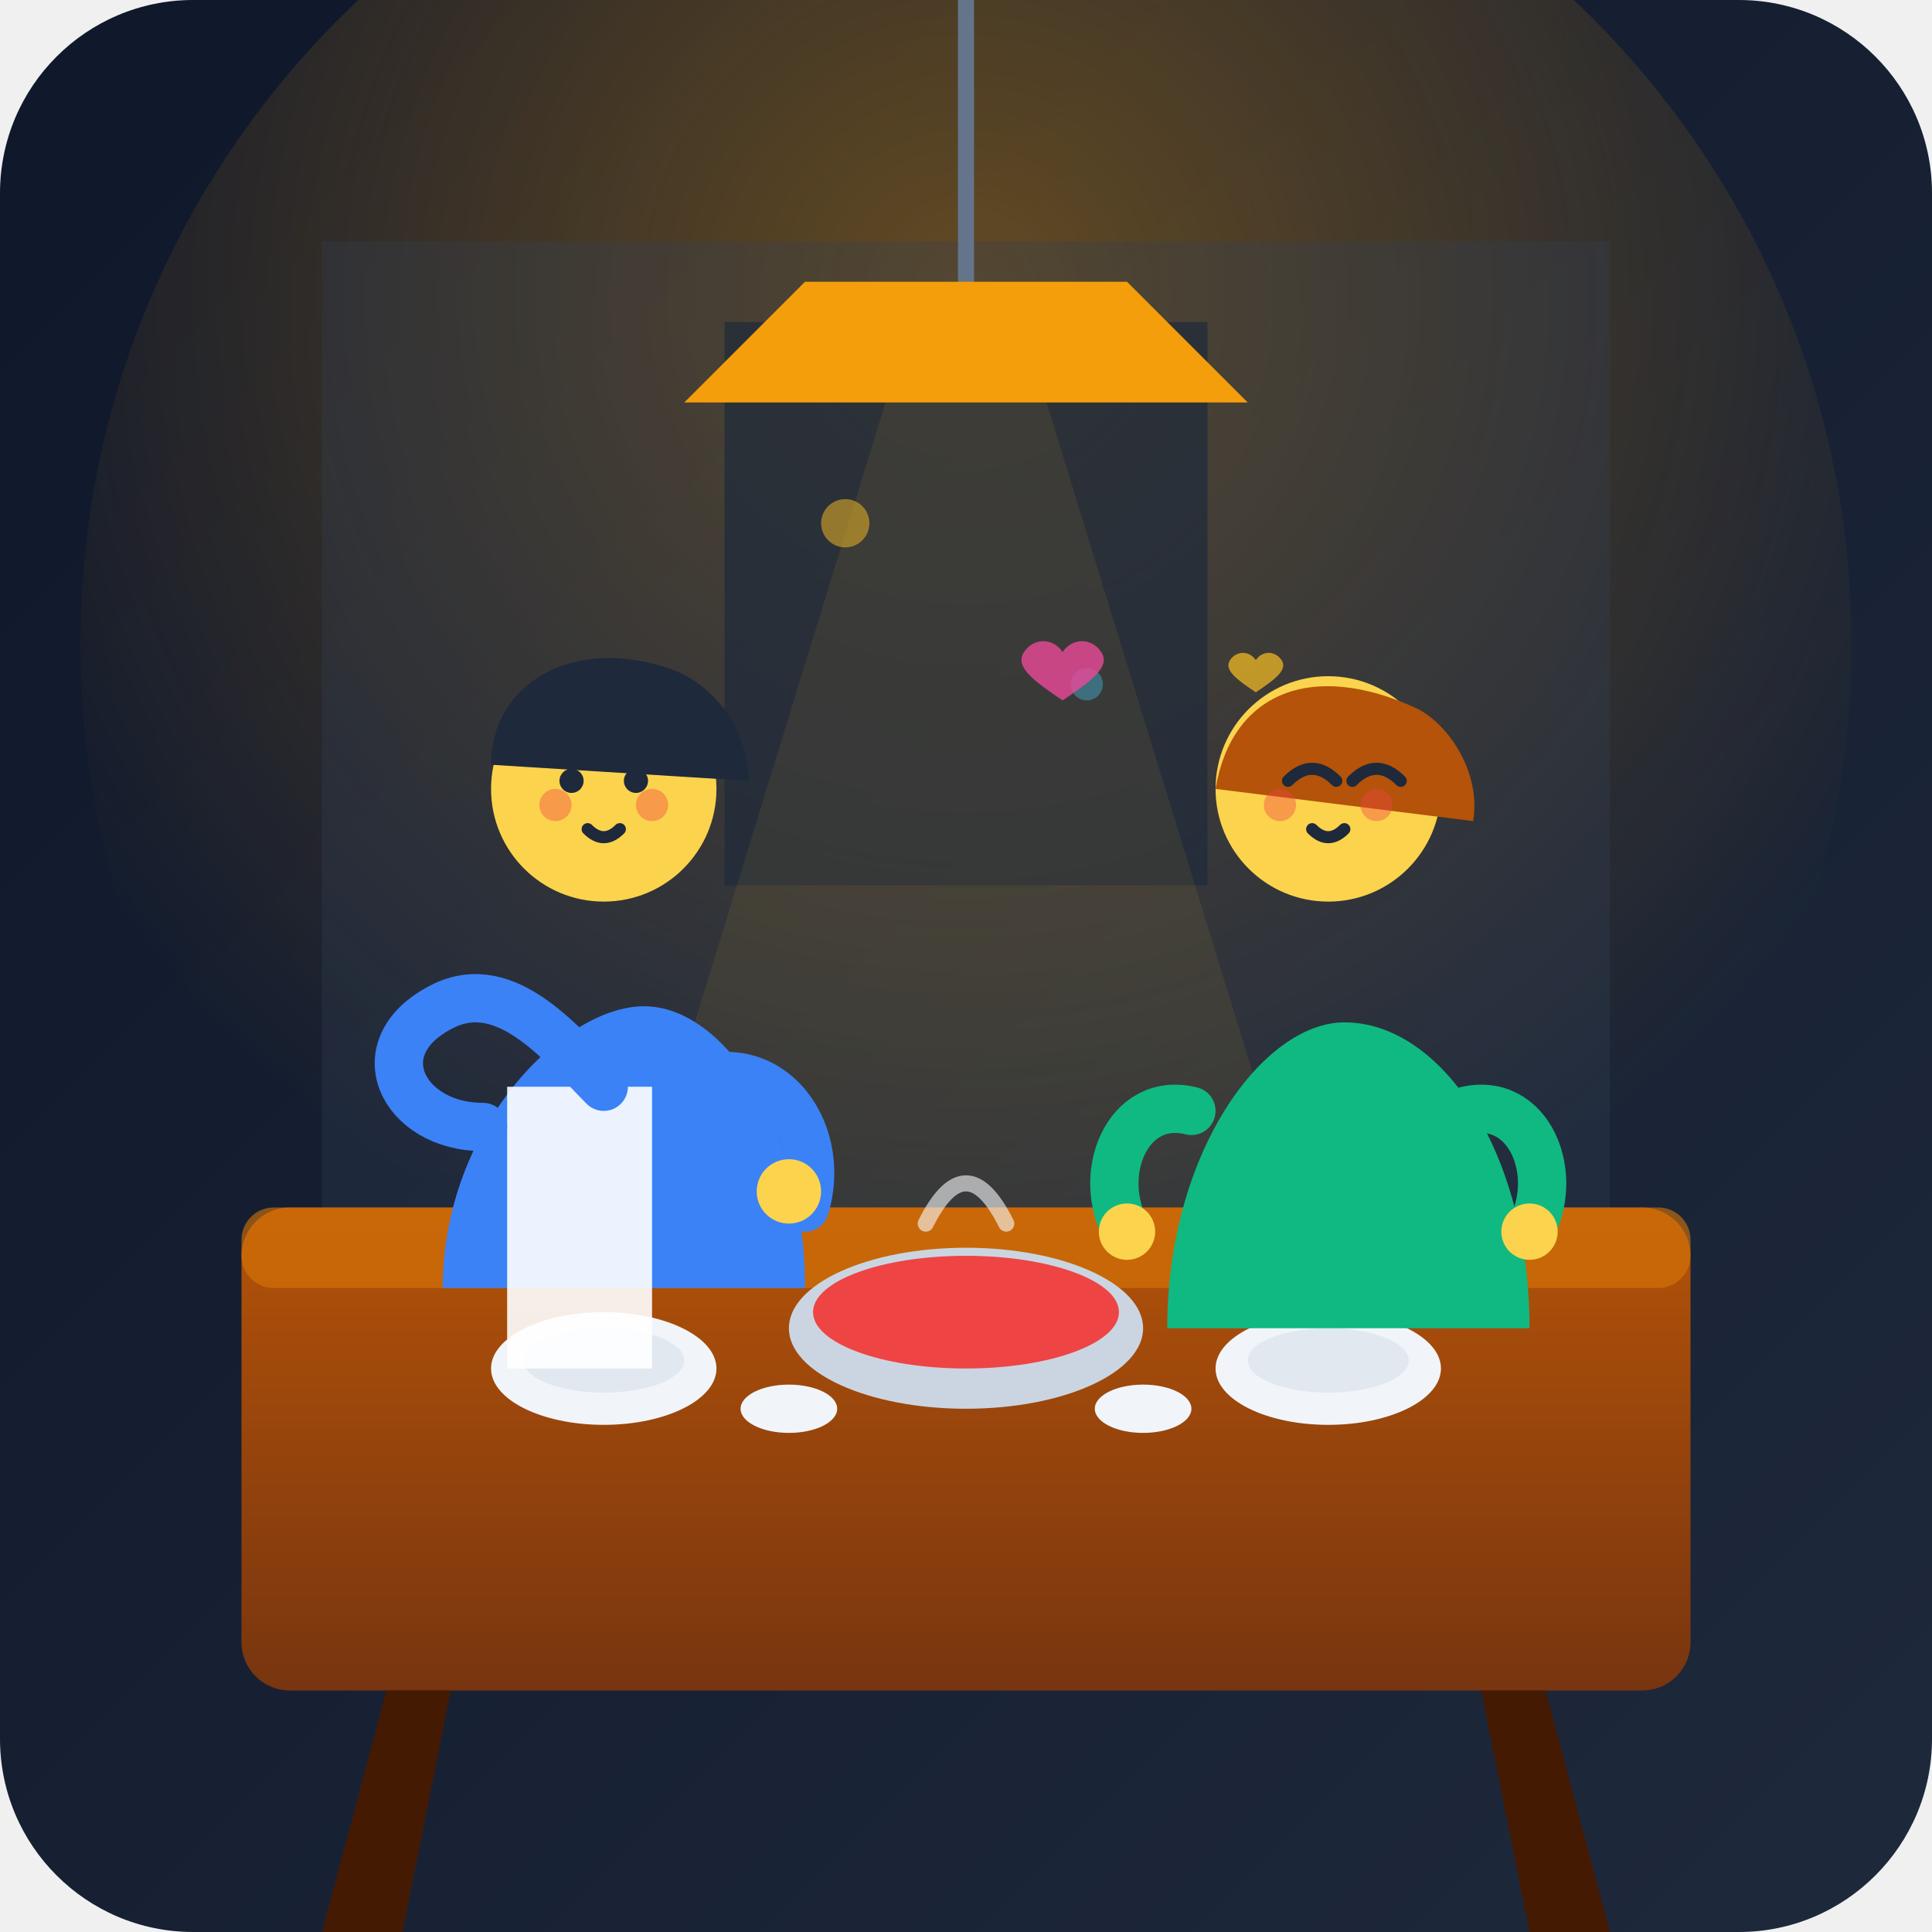
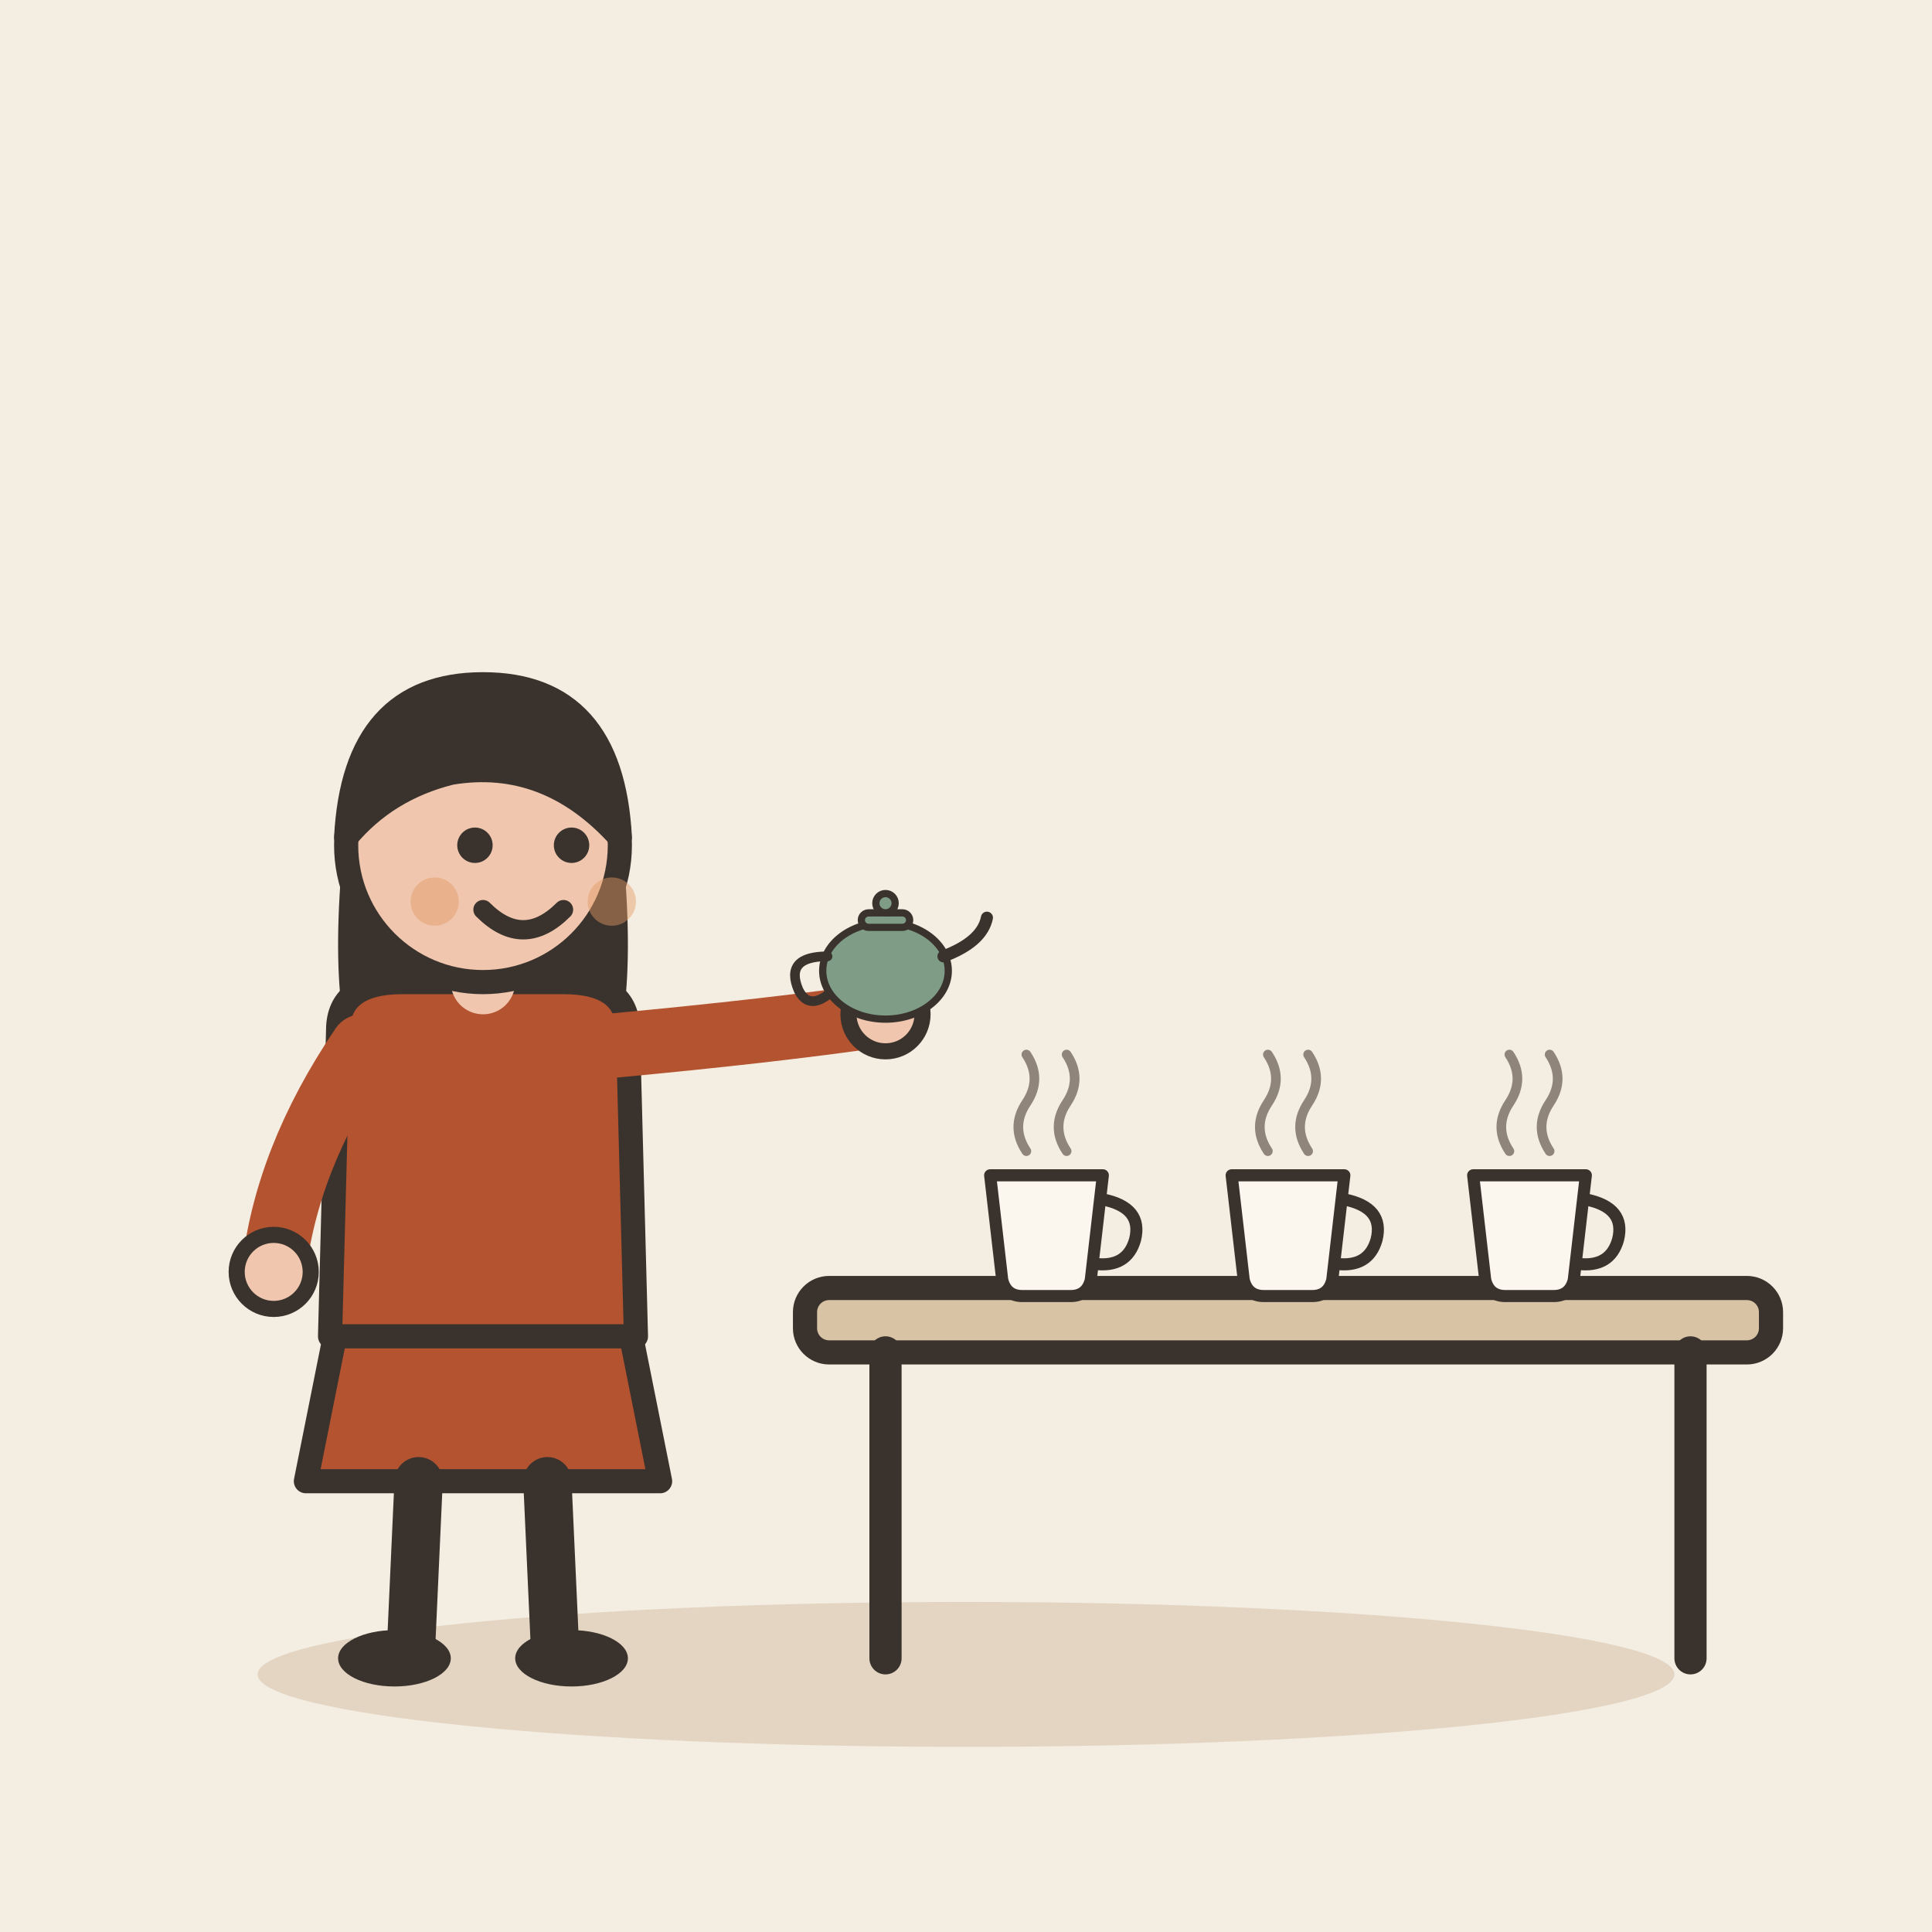
- <svg xmlns="http://www.w3.org/2000/svg" width="240" height="240" viewBox="0 0 240 240">
-   <defs>
-     <linearGradient id="bg" x1="0" y1="0" x2="1" y2="1">
-       <stop offset="0%" stop-color="#0f172a" />
-       <stop offset="100%" stop-color="#1e293b" />
-     </linearGradient>
-     <radialGradient id="lampGlow" cx="0.5" cy="0.3" r="0.6">
-       <stop offset="0%" stop-color="#f59e0b" stop-opacity="0.35" />
-       <stop offset="100%" stop-color="#f59e0b" stop-opacity="0" />
-     </radialGradient>
-     <linearGradient id="tableWood" x1="0" y1="0" x2="0" y2="1">
-       <stop offset="0%" stop-color="#b45309" />
-       <stop offset="100%" stop-color="#78350f" />
-     </linearGradient>
-   </defs>
-   <rect width="240" height="240" rx="24" fill="url(#bg)" />
-   <circle cx="120" cy="80" r="110" fill="url(#lampGlow)" />
-   <path d="M40 30 h160 v140 h-160 z" fill="#334155" opacity="0.3" />
-   <path d="M90 40 h60 v70 h-60 z" fill="#1e293b" opacity="0.7" />
-   <circle cx="105" cy="65" r="3" fill="#fbbf24" opacity="0.5" />
-   <circle cx="135" cy="85" r="2" fill="#38bdf8" opacity="0.4" />
-   <path d="M120 0 v35" stroke="#64748b" stroke-width="2" stroke-linecap="round" />
-   <path d="M100 35 h40 l15 15 h-70 z" fill="#f59e0b" />
-   <polygon points="110,50 130,50 170,180 70,180" fill="#fbbf24" opacity="0.08" />
-   <rect x="30" y="150" width="180" height="60" rx="6" fill="url(#tableWood)" />
-   <rect x="30" y="150" width="180" height="10" rx="4" fill="#d97706" opacity="0.6" />
-   <path d="M48 210 l-8 30 h10 l6 -30 z" fill="#451a03" />
-   <path d="M192 210 l8 30 h-10 l-6 -30 z" fill="#451a03" />
-   <ellipse cx="120" cy="165" rx="22" ry="10" fill="#cbd5e1" />
-   <ellipse cx="120" cy="163" rx="19" ry="7" fill="#ef4444" />
-   <path d="M115 152 q5 -10 10 0" stroke="#f8fafc" stroke-width="2" stroke-linecap="round" fill="none" opacity="0.6" />
-   <ellipse cx="75" cy="170" rx="14" ry="7" fill="#f1f5f9" />
-   <ellipse cx="75" cy="169" rx="10" ry="4" fill="#e2e8f0" />
-   <ellipse cx="165" cy="170" rx="14" ry="7" fill="#f1f5f9" />
-   <ellipse cx="165" cy="169" rx="10" ry="4" fill="#e2e8f0" />
-   <ellipse cx="98" cy="175" rx="6" ry="3" fill="#f1f5f9" />
-   <ellipse cx="142" cy="175" rx="6" ry="3" fill="#f1f5f9" />
-   <g id="host-character">
-     <path d="M55 160 c0 -20 15 -35 25 -35 c10 0 20 15 20 35 z" fill="#3b82f6" />
-     <path d="M63 135 h18 v35 h-18 z" fill="#ffffff" opacity="0.9" />
-     <circle cx="75" cy="98" r="14" fill="#fcd34d" />
-     <path d="M61 95 c0 -10 10 -16 22 -12 c6 2 10 8 10 14 z" fill="#1e293b" />
-     <circle cx="71" cy="97" r="1.5" fill="#1e293b" />
-     <circle cx="79" cy="97" r="1.5" fill="#1e293b" />
-     <path d="M73 103 q2 2 4 0" stroke="#1e293b" stroke-width="1.5" stroke-linecap="round" fill="none" />
-     <circle cx="69" cy="100" r="2" fill="#ef4444" opacity="0.4" />
-     <circle cx="81" cy="100" r="2" fill="#ef4444" opacity="0.4" />
-     <path d="M60 140 c-10 0 -15 -10 -5 -15 c8 -4 15 5 20 10" fill="none" stroke="#3b82f6" stroke-width="6" stroke-linecap="round" />
-     <path d="M85 135 c10 -5 18 5 15 15" fill="none" stroke="#3b82f6" stroke-width="6" stroke-linecap="round" />
-     <circle cx="98" cy="148" r="4" fill="#fcd34d" />
+ <svg xmlns="http://www.w3.org/2000/svg" viewBox="0 0 240 240" data-style="editorial">
+   <rect width="240" height="240" fill="#F4EDE2" />
+   <ellipse cx="120" cy="208" rx="88" ry="9" fill="#E3D5C1" />
+   <g transform="translate(60 206)">
+     <path d="M-18 -42L-22 -22L22 -22L18 -42Z" fill="#B4532F" stroke="#3A332D" stroke-width="3" stroke-linecap="round" stroke-linejoin="round" />
+     <path d="M-8 -22L-9 0" stroke="#3A332D" stroke-width="6" stroke-linecap="round" fill="none" />
+     <path d="M8 -22L9 0" stroke="#3A332D" stroke-width="6" stroke-linecap="round" fill="none" />
+     <ellipse cx="-11" cy="0" rx="7" ry="3.5" fill="#3A332D" />
+     <ellipse cx="11" cy="0" rx="7" ry="3.5" fill="#3A332D" />
+     <path d="M-17 -104Q-20 -78 -14 -70L-6 -78L6 -78L14 -70Q20 -78 17 -104Z" fill="#3A332D" />
+     <path d="M-18 -78Q-18 -84 -10 -84L10 -84Q18 -84 18 -78L19 -40L-19 -40Z" fill="#B4532F" stroke="#3A332D" stroke-width="3" stroke-linecap="round" stroke-linejoin="round" />
+     <path d="M-15 -76Q-24.5 -62 -26 -48" fill="none" stroke="#B4532F" stroke-width="8" stroke-linecap="round" stroke-linejoin="round" />
+     <circle cx="-26" cy="-48" r="4.6" fill="#F0C7AE" stroke="#3A332D" stroke-linecap="round" stroke-linejoin="round" stroke-width="2" />
+     <path d="M15 -76Q36.5 -78 50 -80" fill="none" stroke="#B4532F" stroke-width="8" stroke-linecap="round" stroke-linejoin="round" />
+     <circle cx="50" cy="-80" r="4.6" fill="#F0C7AE" stroke="#3A332D" stroke-linecap="round" stroke-linejoin="round" stroke-width="2" />
+     <path d="M0 -84L0 -88" stroke="#F0C7AE" stroke-width="8" stroke-linecap="round" fill="none" />
+     <circle cx="0" cy="-101" r="17" fill="#F0C7AE" stroke="#3A332D" stroke-width="3" stroke-linecap="round" stroke-linejoin="round" />
+     <path d="M-17 -102Q-16 -121 0 -121Q16 -121 17 -102Q8 -112 -4 -110Q-12 -108 -17 -102Z" fill="#3A332D" stroke="#3A332D" stroke-width="3" stroke-linecap="round" stroke-linejoin="round" />
+     <circle cx="-1" cy="-101" r="2.2" fill="#3A332D" />
+     <circle cx="11" cy="-101" r="2.2" fill="#3A332D" />
+     <path d="M0 -93Q5 -88 10 -93" fill="none" stroke="#3A332D" stroke-width="2.4" stroke-linecap="round" stroke-linejoin="round" />
+     <circle cx="-6" cy="-94" r="3" fill="#E39A62" opacity="0.45" />
+     <circle cx="16" cy="-94" r="3" fill="#E39A62" opacity="0.45" />
+     <g transform="translate(50 -80) scale(0.3 0.3)">
+       <ellipse cx="0" cy="-18" rx="26" ry="20" fill="#7E9C86" stroke="#3A332D" stroke-width="3" stroke-linecap="round" stroke-linejoin="round" />
+       <path d="M24 -24Q40 -30 42 -40" fill="none" stroke="#3A332D" stroke-width="5" stroke-linecap="round" stroke-linejoin="round" />
+       <path d="M-24 -24Q-42 -24 -36 -10Q-32 -2 -24 -8" fill="none" stroke="#3A332D" stroke-width="4" stroke-linecap="round" stroke-linejoin="round" />
+       <rect x="-10" y="-42" width="20" height="6" rx="3" fill="#7E9C86" stroke="#3A332D" stroke-width="3" stroke-linecap="round" stroke-linejoin="round" />
+       <circle cx="0" cy="-46" r="4" fill="#7E9C86" stroke="#3A332D" stroke-width="3" stroke-linecap="round" stroke-linejoin="round" />
+     </g>
  </g>
-   <g id="guest-character">
-     <path d="M145 165 c0 -22 12 -38 22 -38 c12 0 23 16 23 38 z" fill="#10b981" />
-     <circle cx="165" cy="98" r="14" fill="#fcd34d" />
-     <path d="M151 98 c2 -12 12 -16 25 -10 c4 2 8 8 7 14 z" fill="#b45309" />
-     <path d="M160 97 q3 -3 6 0" stroke="#1e293b" stroke-width="1.5" stroke-linecap="round" fill="none" />
-     <path d="M168 97 q3 -3 6 0" stroke="#1e293b" stroke-width="1.5" stroke-linecap="round" fill="none" />
-     <path d="M163 103 q2 2 4 0" stroke="#1e293b" stroke-width="1.5" stroke-linecap="round" fill="none" />
-     <circle cx="159" cy="100" r="2" fill="#ef4444" opacity="0.4" />
-     <circle cx="171" cy="100" r="2" fill="#ef4444" opacity="0.4" />
-     <path d="M148 138 c-8 -2 -12 8 -8 15" fill="none" stroke="#10b981" stroke-width="6" stroke-linecap="round" />
-     <path d="M182 138 c8 -2 12 8 8 15" fill="none" stroke="#10b981" stroke-width="6" stroke-linecap="round" />
-     <circle cx="140" cy="153" r="3.5" fill="#fcd34d" />
-     <circle cx="190" cy="153" r="3.5" fill="#fcd34d" />
+   <g transform="translate(160 206)">
+     <rect x="-60" y="-46" width="120" height="8" rx="3" fill="#D8C3A5" stroke="#3A332D" stroke-width="3" stroke-linecap="round" stroke-linejoin="round" />
+     <path d="M-50 -38L-50 0" stroke="#3A332D" stroke-width="4" stroke-linecap="round" fill="none" />
+     <path d="M50 -38L50 0" stroke="#3A332D" stroke-width="4" stroke-linecap="round" fill="none" />
  </g>
-   <g fill="#ec4899">
-     <path d="M110 95 c-2 -3 -6 -3 -8 0 c-2 3 2 6 8 10 c6 -4 10 -7 8 -10 c-2 -3 -6 -3 -8 0 z" transform="scale(0.6) translate(110, 40)" opacity="0.8" />
-     <path d="M110 95 c-2 -3 -6 -3 -8 0 c-2 3 2 6 8 10 c6 -4 10 -7 8 -10 c-2 -3 -6 -3 -8 0 z" transform="scale(0.4) translate(280, 110)" opacity="0.7" fill="#fbbf24" />
+   <g transform="translate(130 156) scale(0.5 0.5)">
+     <path d="M-14 -20L14 -20L11 6Q10 10 6 10L-6 10Q-10 10 -11 6Z" fill="#FBF6EE" stroke="#3A332D" stroke-width="3" stroke-linecap="round" stroke-linejoin="round" />
+     <path d="M14 -14Q24 -12 22 -4Q20 3 12 2" fill="none" stroke="#3A332D" stroke-width="3" stroke-linecap="round" stroke-linejoin="round" />
+     <path d="M-5 -26Q-9 -32 -5 -38Q-1 -44 -5 -50" fill="none" stroke="#8F857A" stroke-width="2.4" stroke-linecap="round" stroke-linejoin="round" />
+     <path d="M5 -26Q1 -32 5 -38Q9 -44 5 -50" fill="none" stroke="#8F857A" stroke-width="2.4" stroke-linecap="round" stroke-linejoin="round" />
+   </g>
+   <g transform="translate(160 156) scale(0.5 0.5)">
+     <path d="M-14 -20L14 -20L11 6Q10 10 6 10L-6 10Q-10 10 -11 6Z" fill="#FBF6EE" stroke="#3A332D" stroke-width="3" stroke-linecap="round" stroke-linejoin="round" />
+     <path d="M14 -14Q24 -12 22 -4Q20 3 12 2" fill="none" stroke="#3A332D" stroke-width="3" stroke-linecap="round" stroke-linejoin="round" />
+     <path d="M-5 -26Q-9 -32 -5 -38Q-1 -44 -5 -50" fill="none" stroke="#8F857A" stroke-width="2.4" stroke-linecap="round" stroke-linejoin="round" />
+     <path d="M5 -26Q1 -32 5 -38Q9 -44 5 -50" fill="none" stroke="#8F857A" stroke-width="2.4" stroke-linecap="round" stroke-linejoin="round" />
+   </g>
+   <g transform="translate(190 156) scale(0.5 0.5)">
+     <path d="M-14 -20L14 -20L11 6Q10 10 6 10L-6 10Q-10 10 -11 6Z" fill="#FBF6EE" stroke="#3A332D" stroke-width="3" stroke-linecap="round" stroke-linejoin="round" />
+     <path d="M14 -14Q24 -12 22 -4Q20 3 12 2" fill="none" stroke="#3A332D" stroke-width="3" stroke-linecap="round" stroke-linejoin="round" />
+     <path d="M-5 -26Q-9 -32 -5 -38Q-1 -44 -5 -50" fill="none" stroke="#8F857A" stroke-width="2.4" stroke-linecap="round" stroke-linejoin="round" />
+     <path d="M5 -26Q1 -32 5 -38Q9 -44 5 -50" fill="none" stroke="#8F857A" stroke-width="2.4" stroke-linecap="round" stroke-linejoin="round" />
  </g>
</svg>
